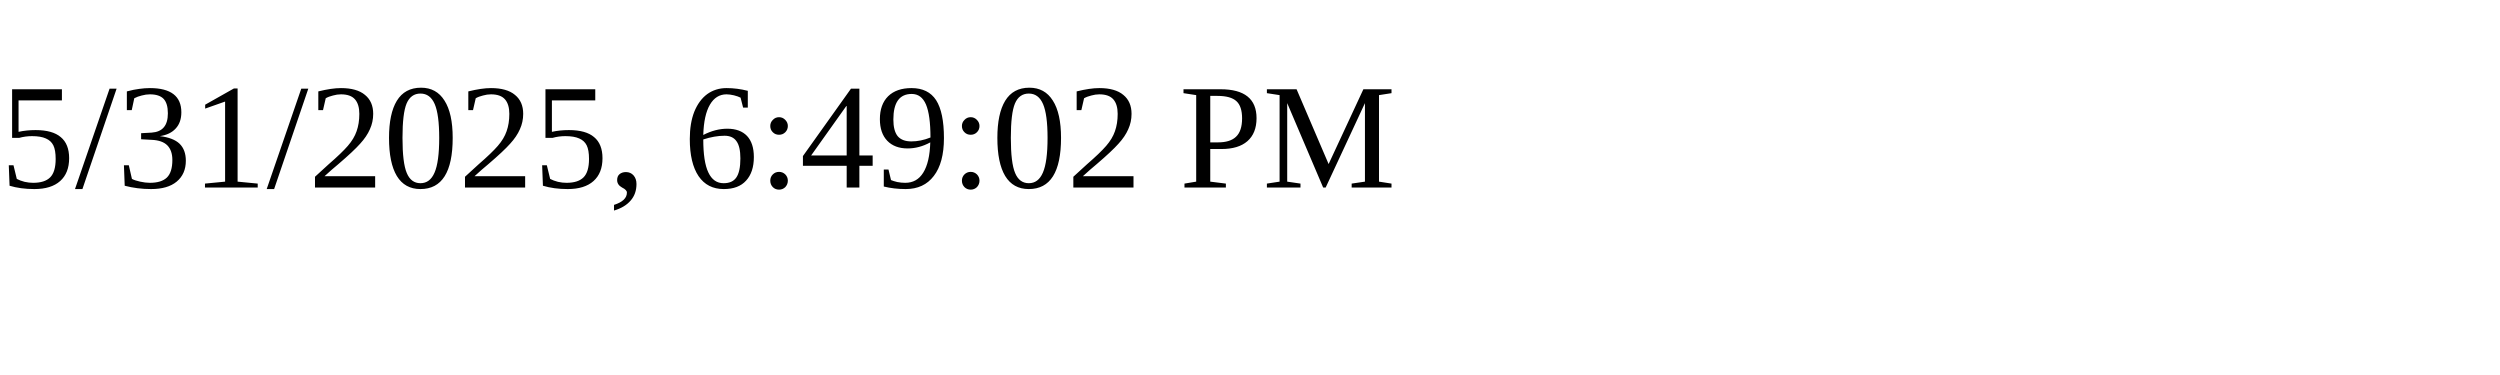
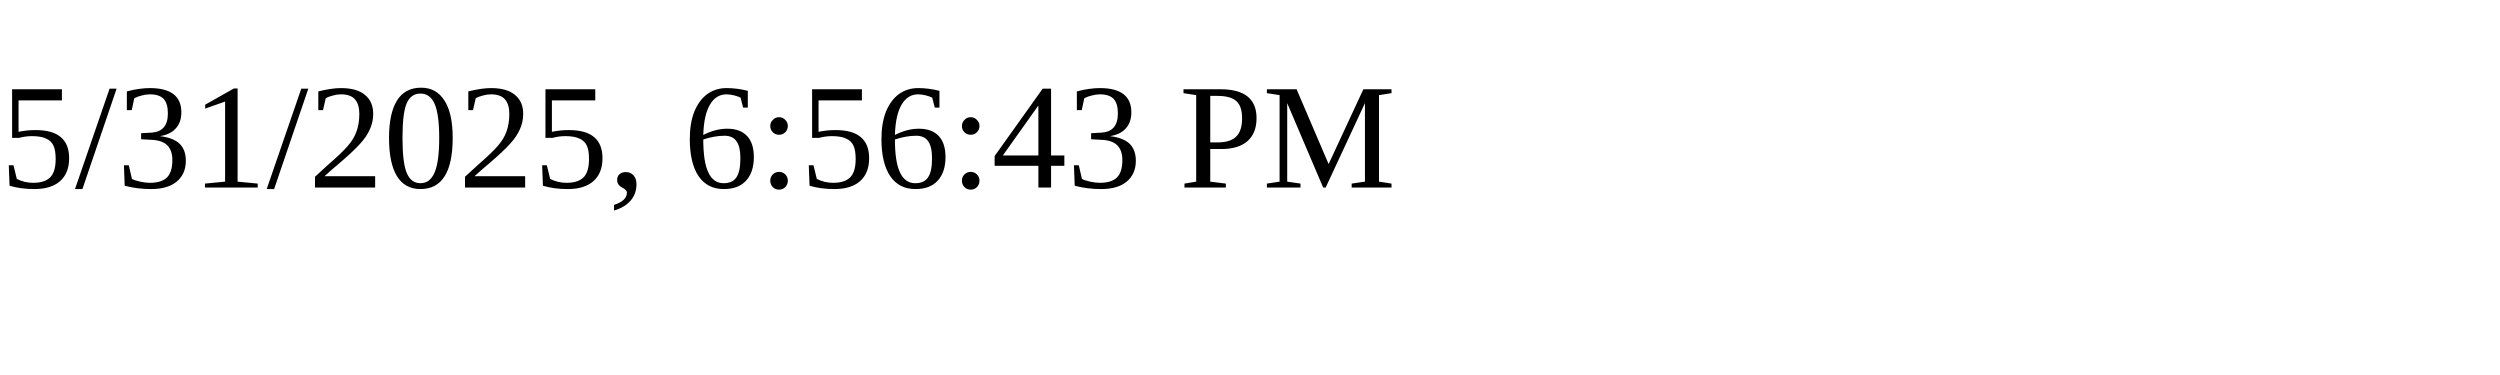
<svg xmlns="http://www.w3.org/2000/svg" height="30" width="200">
-   <text x="0" y="15">5/31/2025, 6:49:02 PM</text>
+   <text x="0" y="15">5/31/2025, 6:56:43 PM</text>
</svg>
